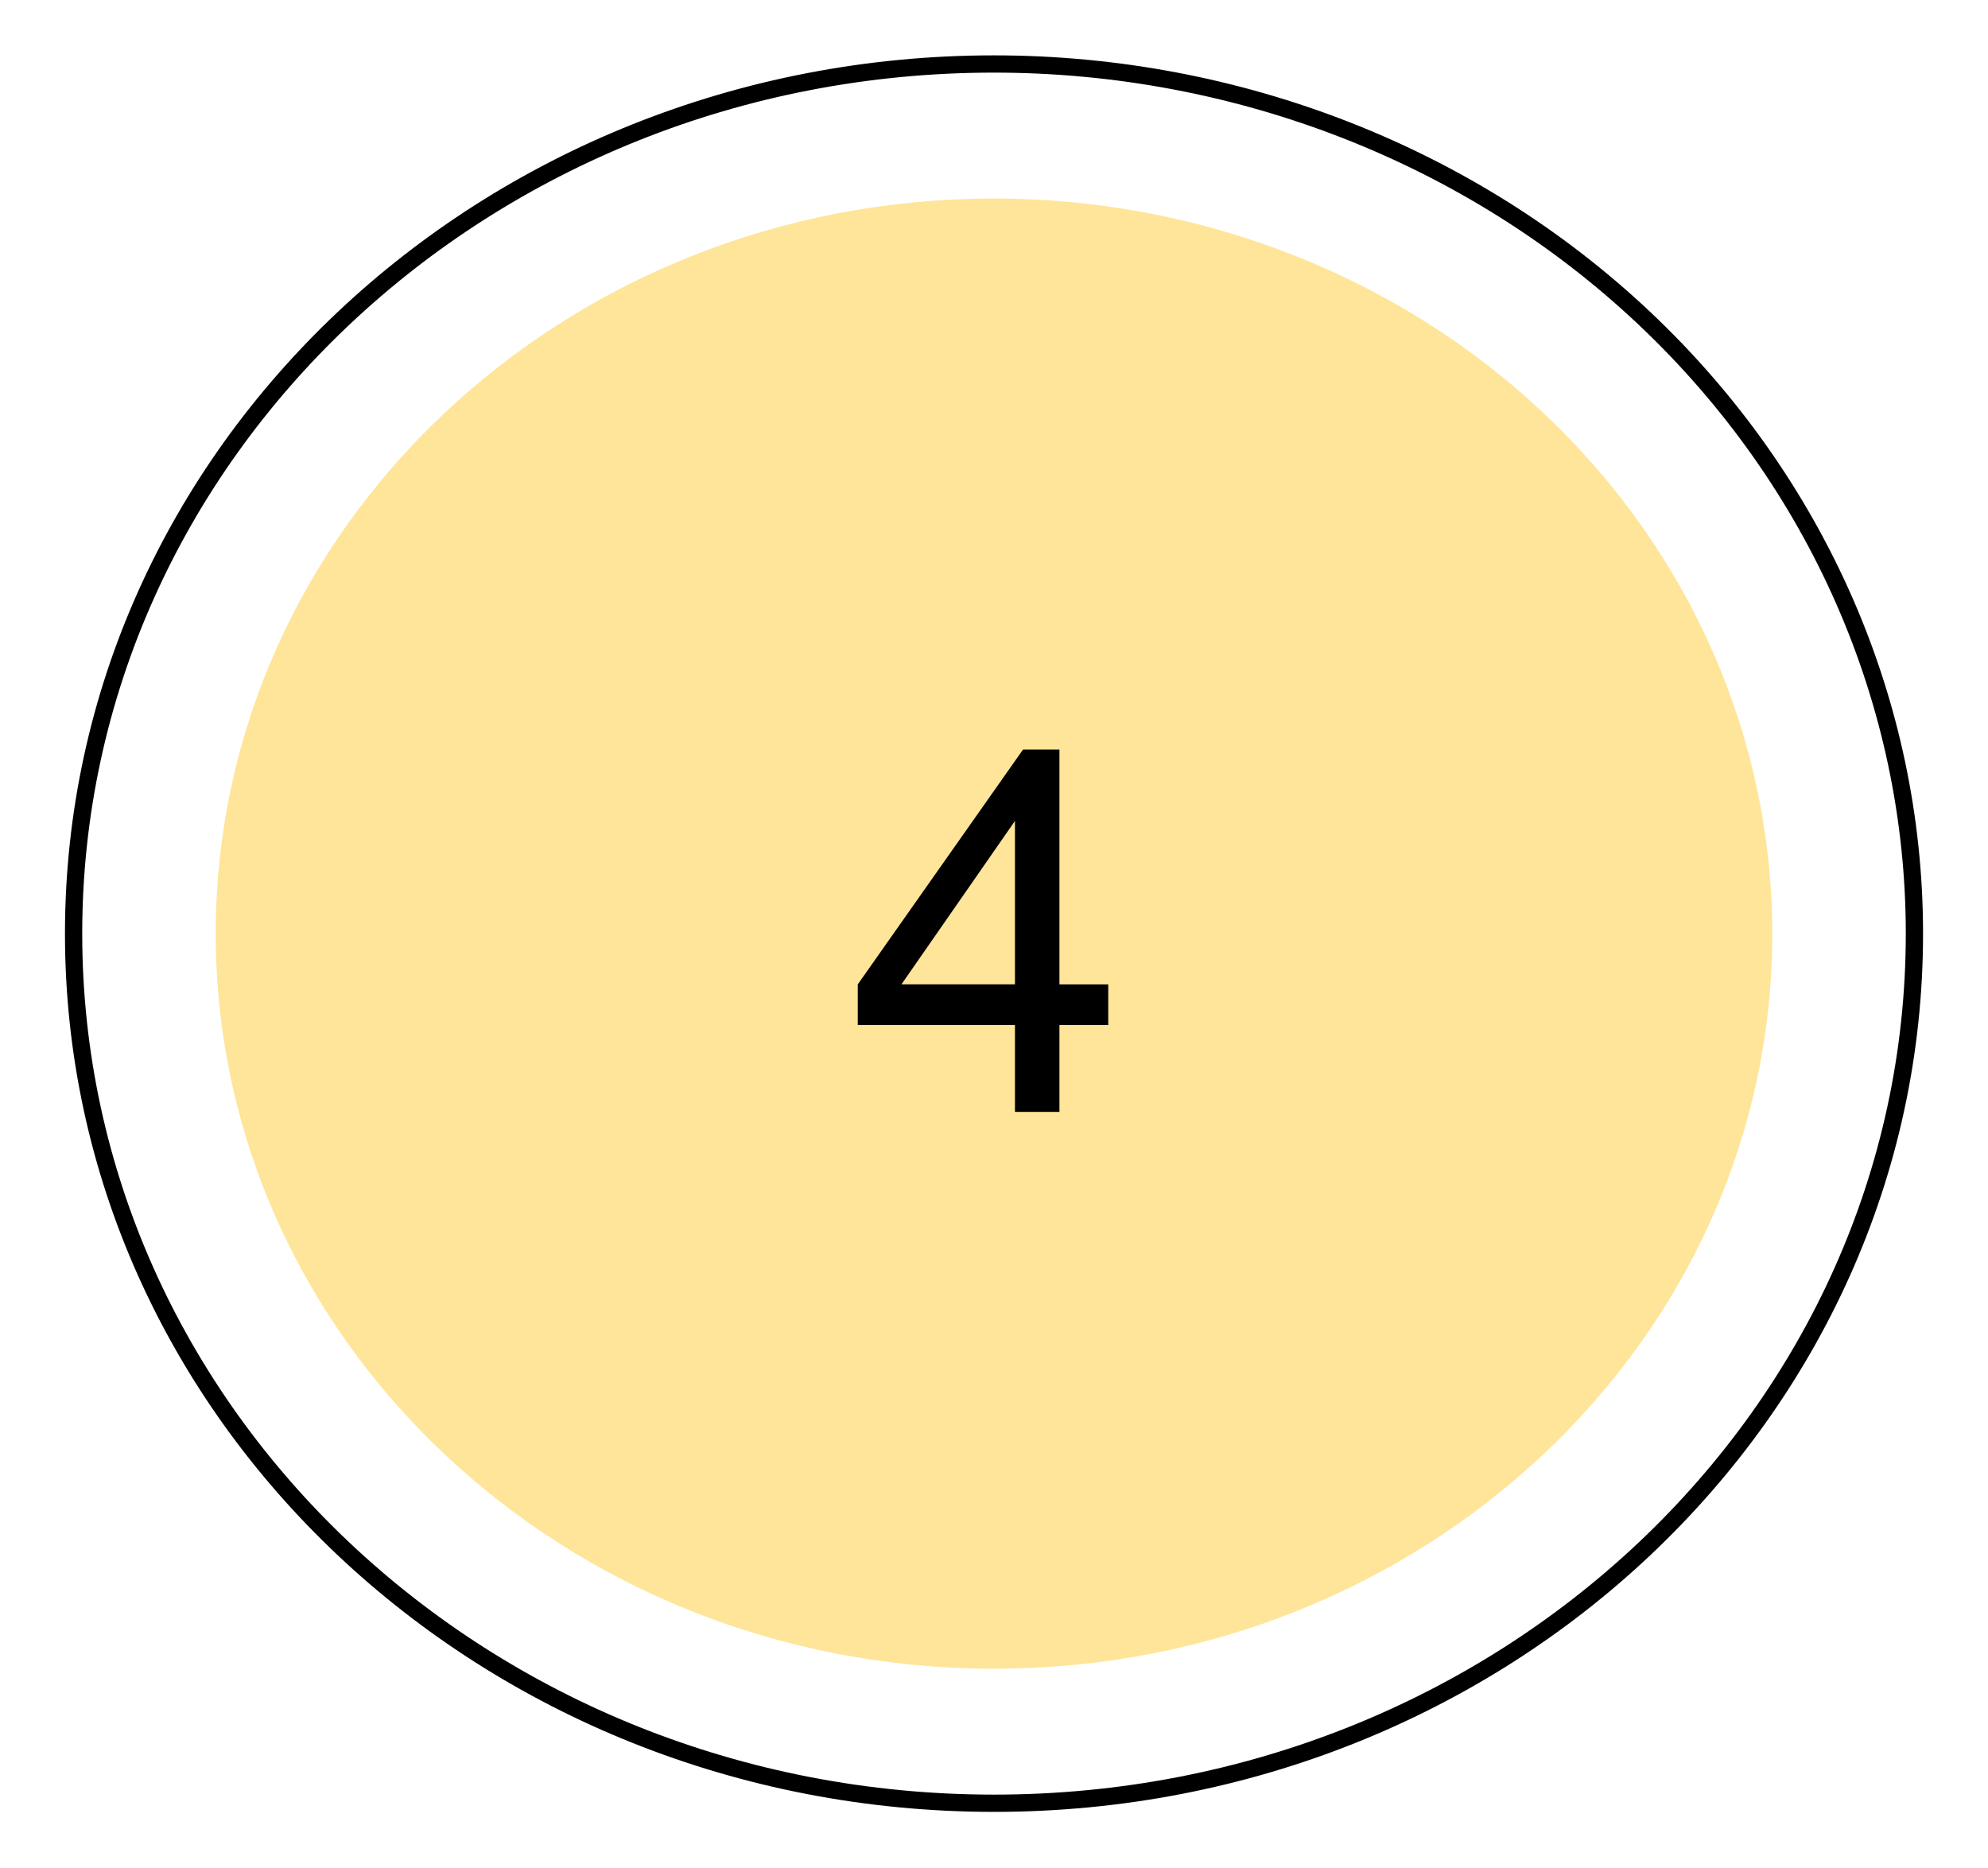
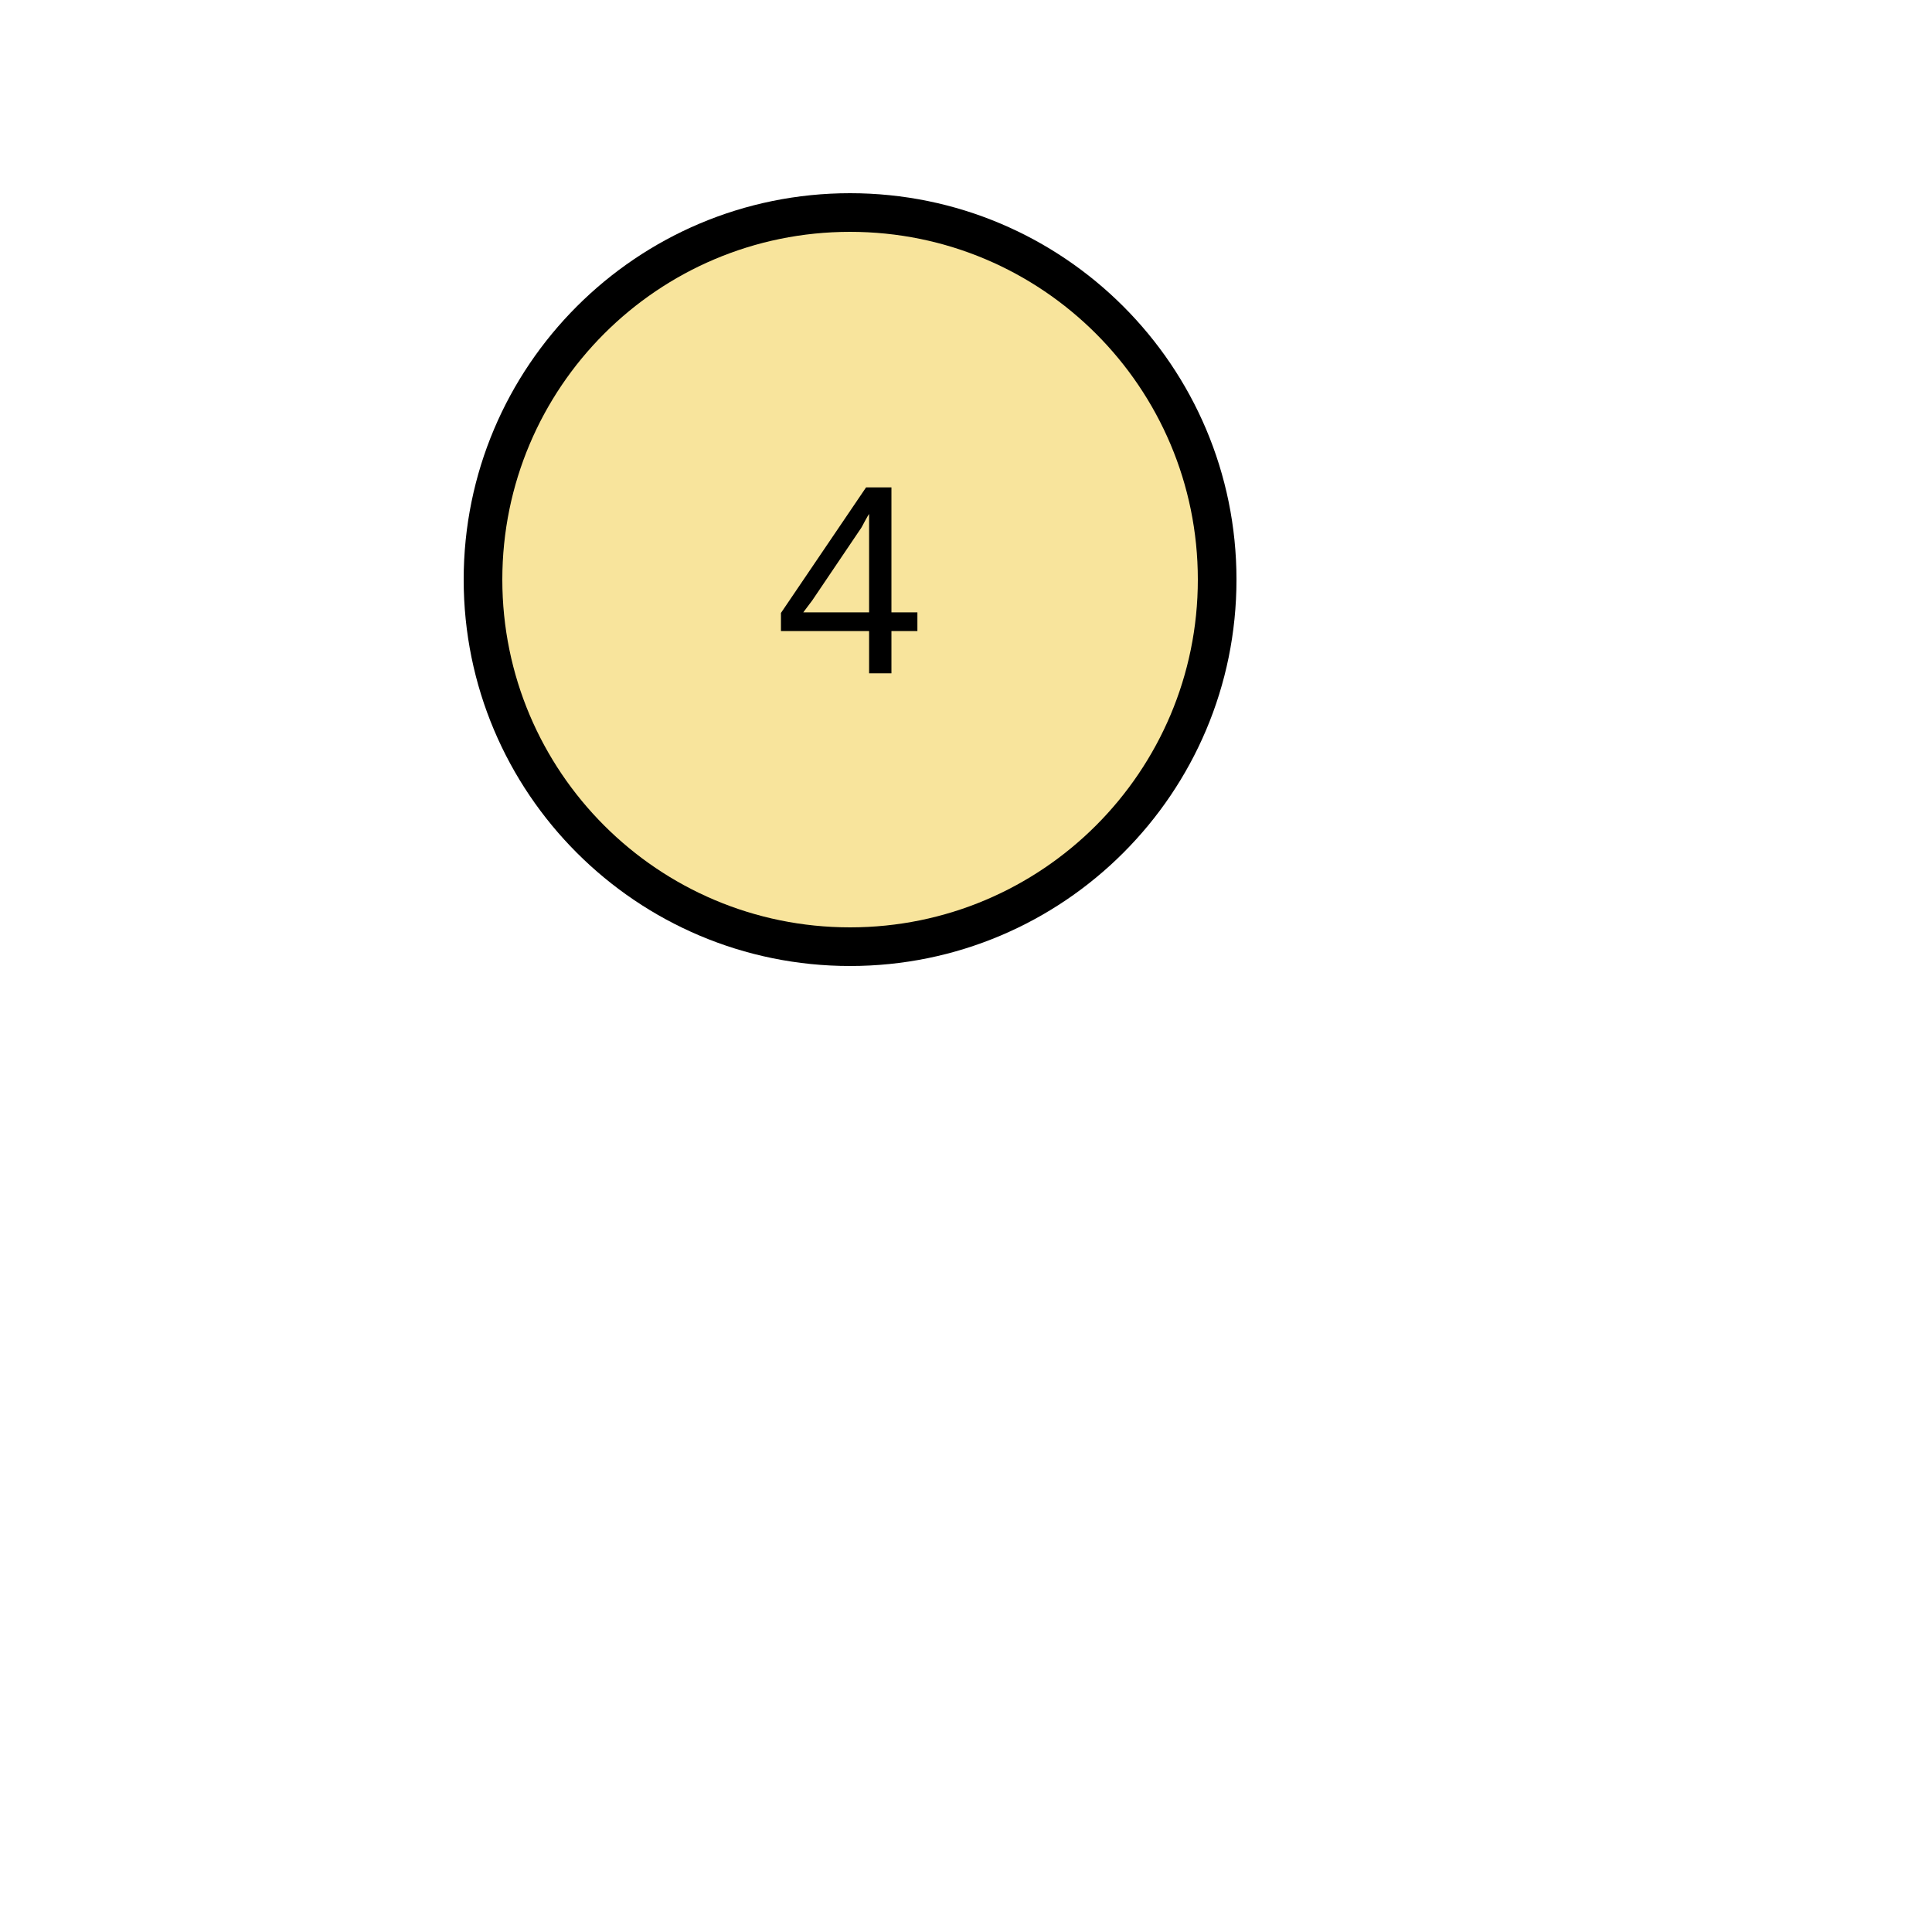
- <svg xmlns="http://www.w3.org/2000/svg" version="1.1" viewBox="0.0 0.0 115.207 108.205" fill="none" stroke="none" stroke-linecap="square" stroke-miterlimit="10">
-   <clipPath id="p.0">
-     <path d="m0 0l115.207 0l0 108.205l-115.207 0l0 -108.205z" clip-rule="nonzero" />
-   </clipPath>
-   <g clip-path="url(#p.0)">
-     <path fill="#000000" fill-opacity="0.0" d="m0 0l115.207 0l0 108.205l-115.207 0z" fill-rule="evenodd" />
-     <path fill="#ffe599" d="m12.502 54.102l0 0c0 -23.526 20.193 -42.598 45.102 -42.598l0 0c11.962 0 23.434 4.488 31.892 12.477c8.458 7.989 13.21 18.824 13.21 30.122l0 0c0 23.526 -20.193 42.598 -45.102 42.598l0 0c-24.909 0 -45.102 -19.072 -45.102 -42.598z" fill-rule="evenodd" />
-     <path fill="#000000" fill-opacity="0.0" d="m4.265 54.102l0 0c0 -27.832 23.88 -50.394 53.339 -50.394l0 0c14.146 0 27.713 5.309 37.716 14.76c10.003 9.451 15.623 22.268 15.623 35.634l0 0c0 27.832 -23.881 50.394 -53.339 50.394l0 0c-29.458 0 -53.339 -22.562 -53.339 -50.394z" fill-rule="evenodd" />
-     <path stroke="#000000" stroke-width="1.0" stroke-linejoin="round" stroke-linecap="butt" d="m4.265 54.102l0 0c0 -27.832 23.88 -50.394 53.339 -50.394l0 0c14.146 0 27.713 5.309 37.716 14.76c10.003 9.451 15.623 22.268 15.623 35.634l0 0c0 27.832 -23.881 50.394 -53.339 50.394l0 0c-29.458 0 -53.339 -22.562 -53.339 -50.394z" fill-rule="evenodd" />
-     <path fill="#000000" fill-opacity="0.0" d="m40.333 27.273l27.811 0l0 28.346l-27.811 0z" fill-rule="evenodd" />
-     <path fill="#000000" d="m58.818 64.433l0 -5.031l-9.109 0l0 -2.359l9.578 -13.609l2.109 0l0 13.609l2.828 0l0 2.359l-2.828 0l0 5.031l-2.578 0zm0 -7.391l0 -9.469l-6.578 9.469l6.578 0z" fill-rule="nonzero" />
-   </g>
+ <svg xmlns="http://www.w3.org/2000/svg" width="30" height="30" viewBox="-7 0 50 50" id="MoveButtonSVG">
+   <circle cx="15" cy="15" r="10" stroke="none" />
+   <circle cx="15" cy="15" r="9" fill="#F8E49C" stroke="none" />
+   <text x="15" y="15" text-anchor="middle" dominant-baseline="central" font-size="7" font-family="Arial" fill="black" stroke="none"> 4</text>
</svg>
